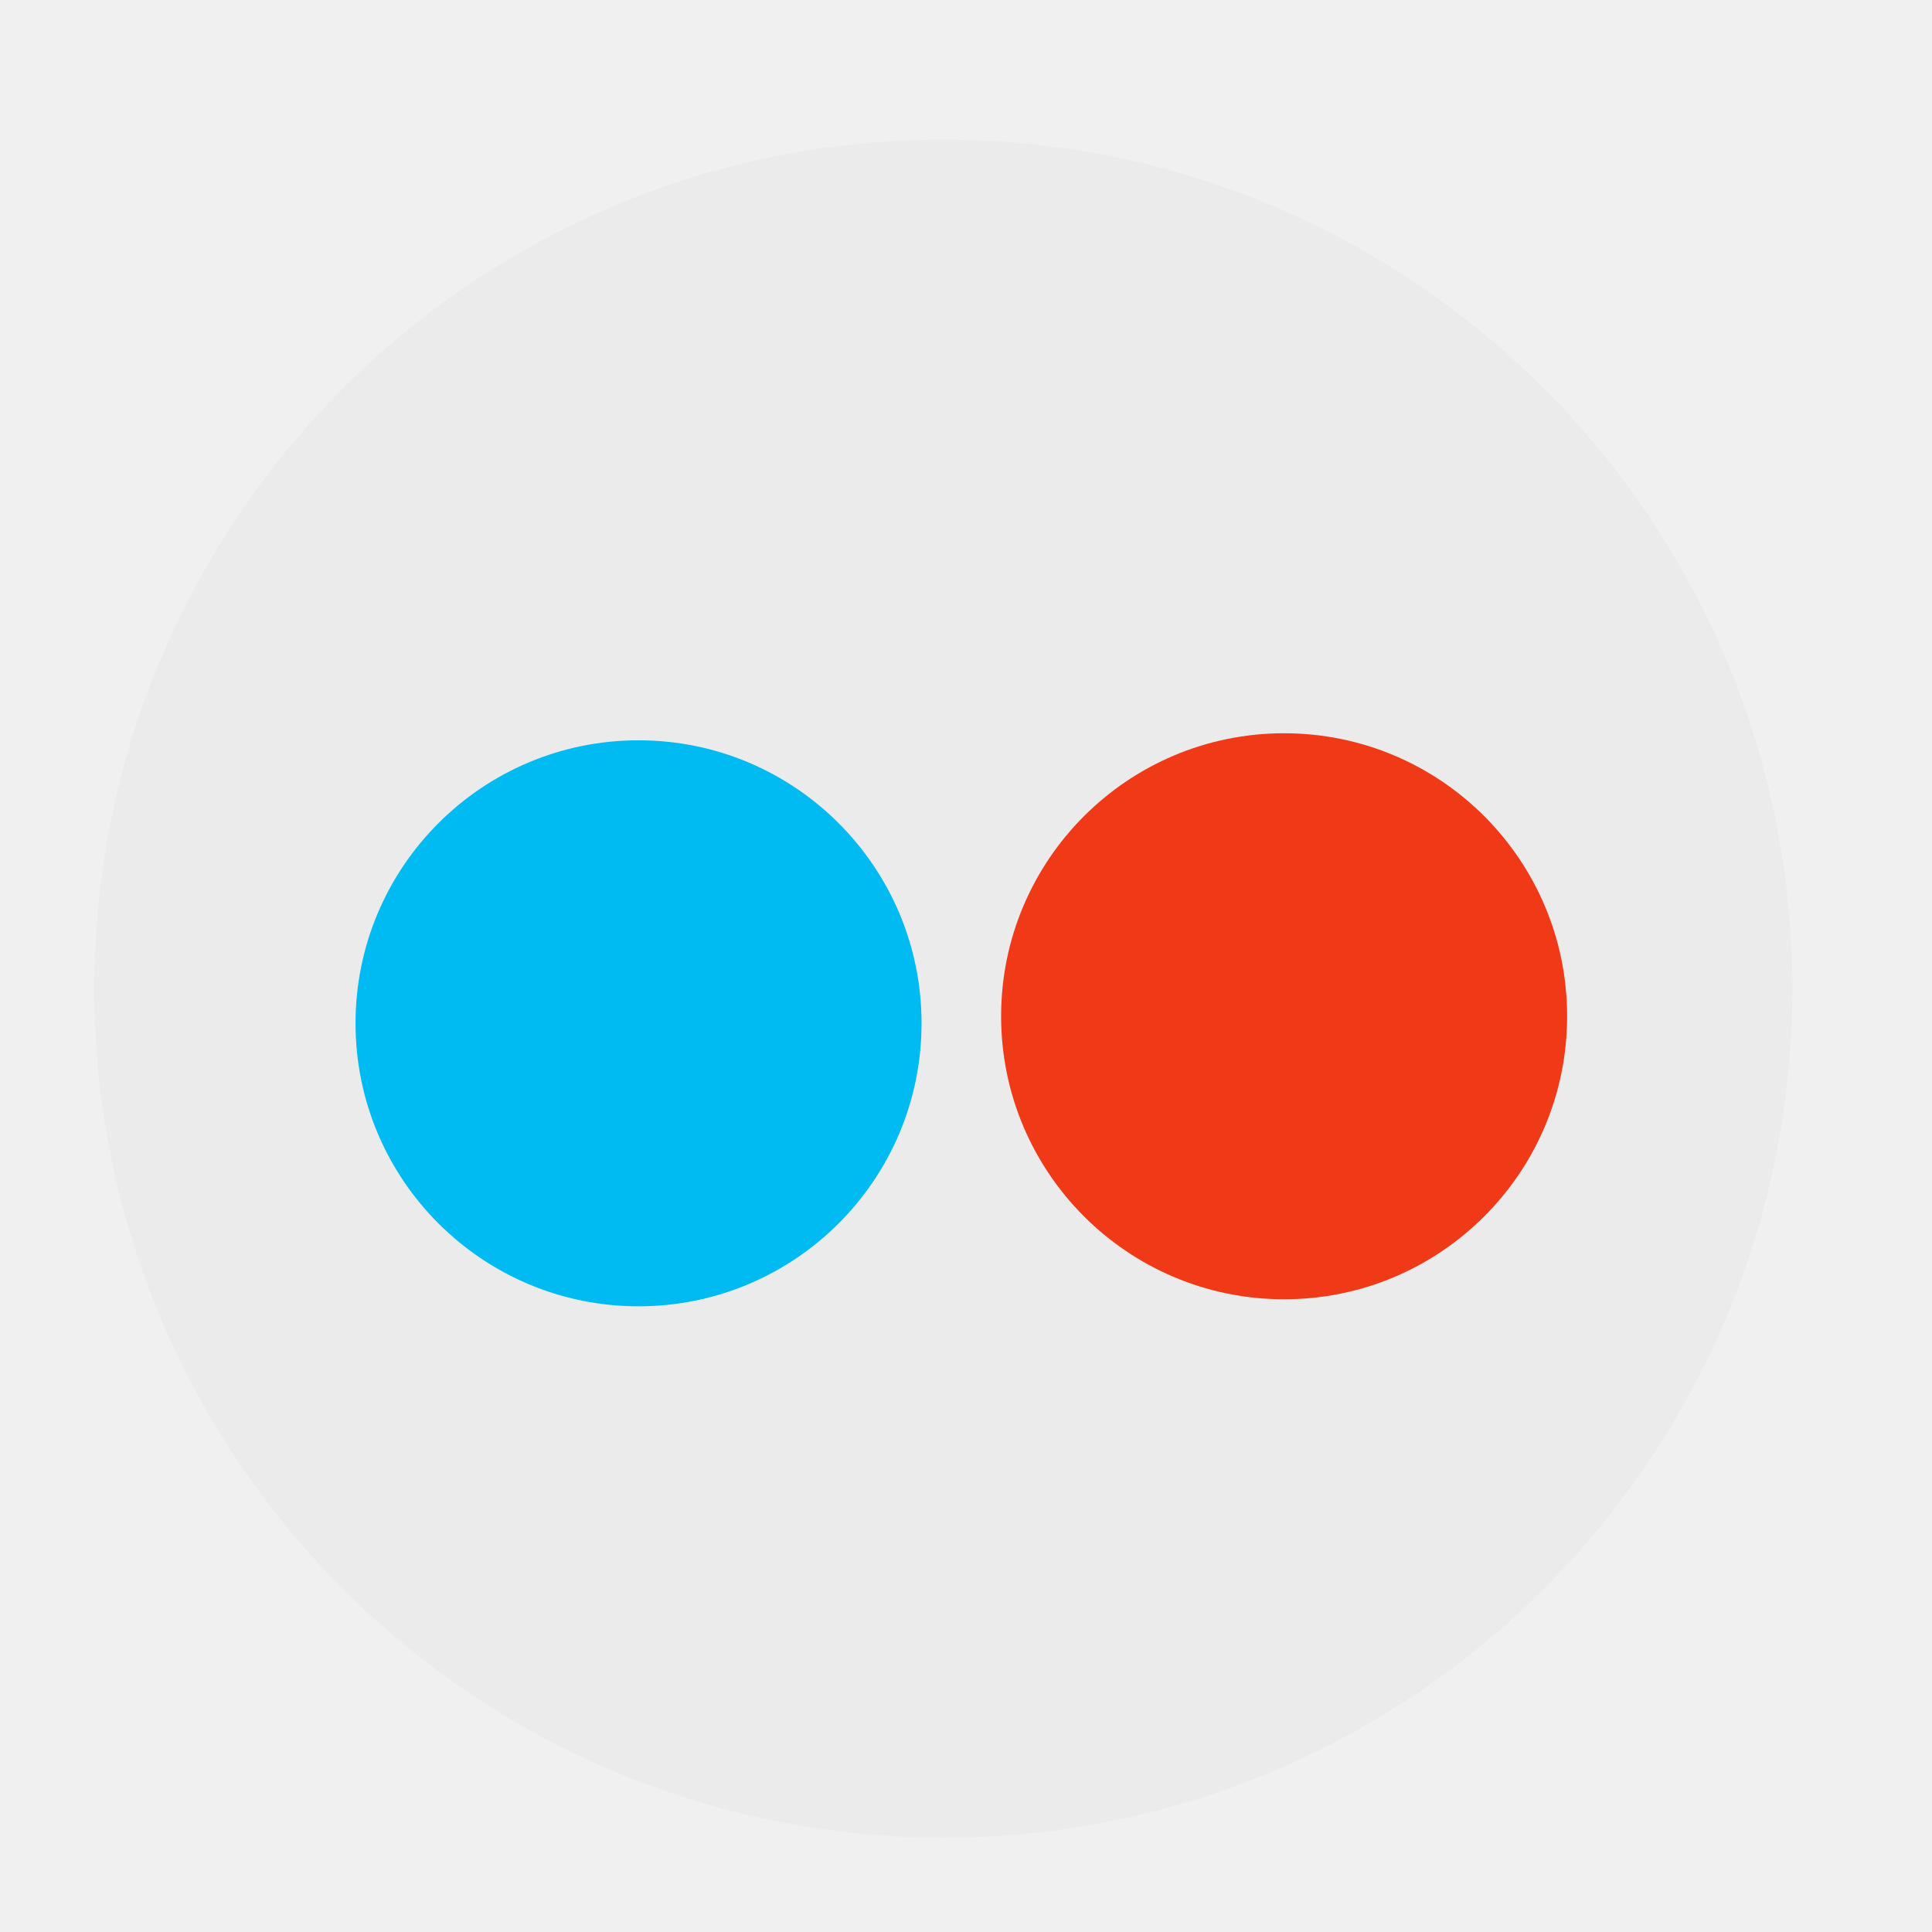
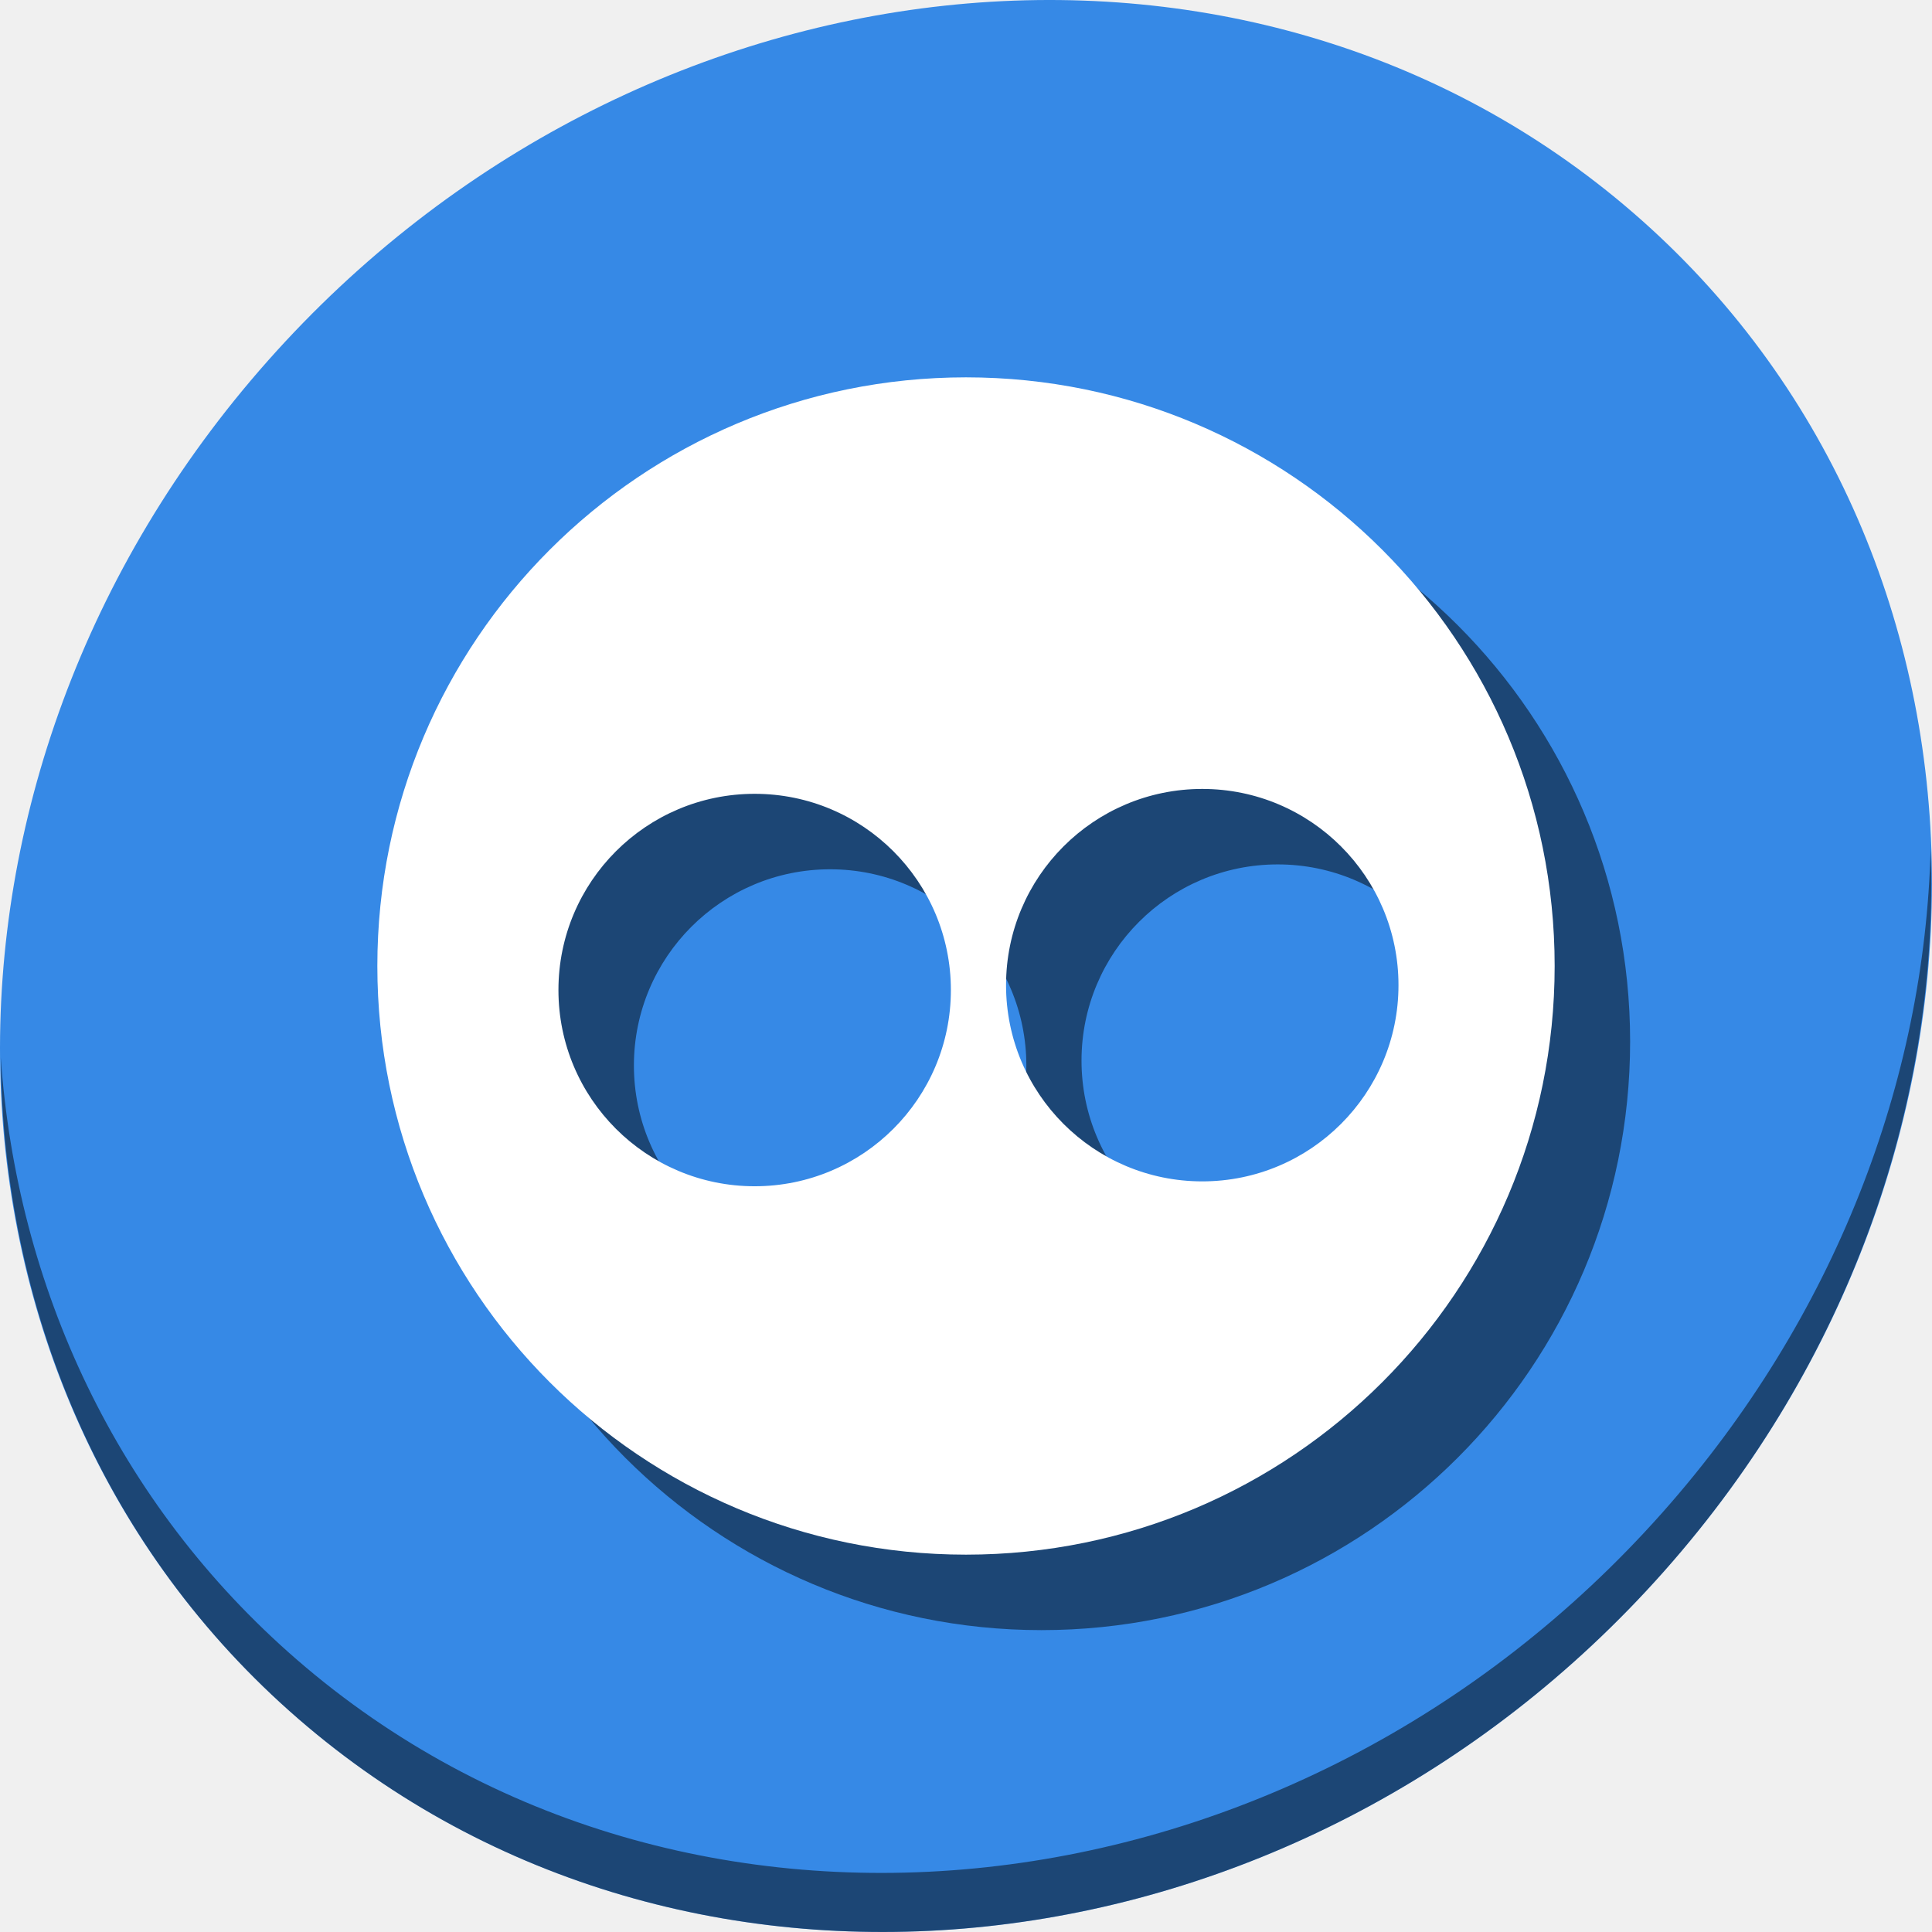
<svg xmlns="http://www.w3.org/2000/svg" id="svg2997" version="1.1" width="512" height="512">
  <defs id="defs3001" />
-   <g id="g4135">
-     <path transform="matrix(0.9558612,0,0,0.983042,-12.32718,-5.654012)" d="m 509.831,272.271 a 235.39,228.881 0 1 1 -470.78,0 235.39,228.881 0 1 1 470.78,0 z" id="path2982" style="fill:#ebebeb;fill-opacity:1;stroke:none" />
-     <path transform="matrix(0.3186204,0,0,0.3276807,252.8627,180.104)" d="m 509.831,272.271 a 235.39,228.881 0 1 1 -470.78,0 235.39,228.881 0 1 1 470.78,0 z" id="path2982-3" style="fill:#f03916;fill-opacity:1;stroke:none" />
-     <path transform="matrix(0.3186204,0,0,0.3276807,81.77794,181.9684)" d="m 509.831,272.271 a 235.39,228.881 0 1 1 -470.78,0 235.39,228.881 0 1 1 470.78,0 z" id="path2982-3-6" style="fill:#00bbf2;fill-opacity:1;stroke:none" />
+   <g transform="translate(3.8414072e-8,1.0500818e-6)" id="g847">
+     <path id="path1165" d="m 432.913,56.475 c 102.193,88.573 105.827,249.7 8.117,359.898 C 343.32,526.572 181.28,544.1 79.087,455.527 -23.106,366.951 -26.74,205.827 70.97,95.627 168.68,-14.572 330.72,-32.101 432.913,56.475 Z" style="fill:#3689e6;fill-opacity:1;stroke-width:11.11" />
+     <path id="path1167" d="M 511.636,224.904 C 510.084,286.216 486.474,349.059 440.669,400.717 342.959,510.916 180.919,528.445 78.726,439.871 30.827,398.355 4.497,340.923 0.194,280.228 0.799,346.585 27.117,410.483 79.079,455.518 181.272,544.093 343.32,526.555 441.022,416.366 c 49.705,-56.059 73.005,-125.291 70.613,-191.462 z" style="opacity:1;fill:#000000;fill-opacity:0.49;stroke-width:11.11" />
+     <path style="fill:#000000;fill-opacity:0.49;stroke:none;stroke-width:0.672" d="M 276,120 A 156,156 0 0 0 120,276 156,156 0 0 0 276,432 156,156 0 0 0 432,276 156,156 0 0 0 276,120 Z m 62.613,109.077 a 52,52 0 0 1 52,52 52,52 0 0 1 -52,52 52,52 0 0 1 -52,-52 52,52 0 0 1 52,-52 z M 219.993,230.37 a 52,52 0 0 1 52,52 52,52 0 0 1 -52,52 52,52 0 0 1 -52,-52 52,52 0 0 1 52,-52 z" id="path33" />
+     <path id="path2982" d="M 256,100 A 156,156 0 0 0 100,256 156,156 0 0 0 256,412 156,156 0 0 0 412,256 156,156 0 0 0 256,100 Z m 62.613,109.077 a 52,52 0 0 1 52,52 52,52 0 0 1 -52,52 52,52 0 0 1 -52,-52 52,52 0 0 1 52,-52 z M 199.993,210.37 a 52,52 0 0 1 52,52 52,52 0 0 1 -52,52 52,52 0 0 1 -52,-52 52,52 0 0 1 52,-52 z" style="fill:#ffffff;fill-opacity:1;stroke:none;stroke-width:0.672" />
  </g>
</svg>
